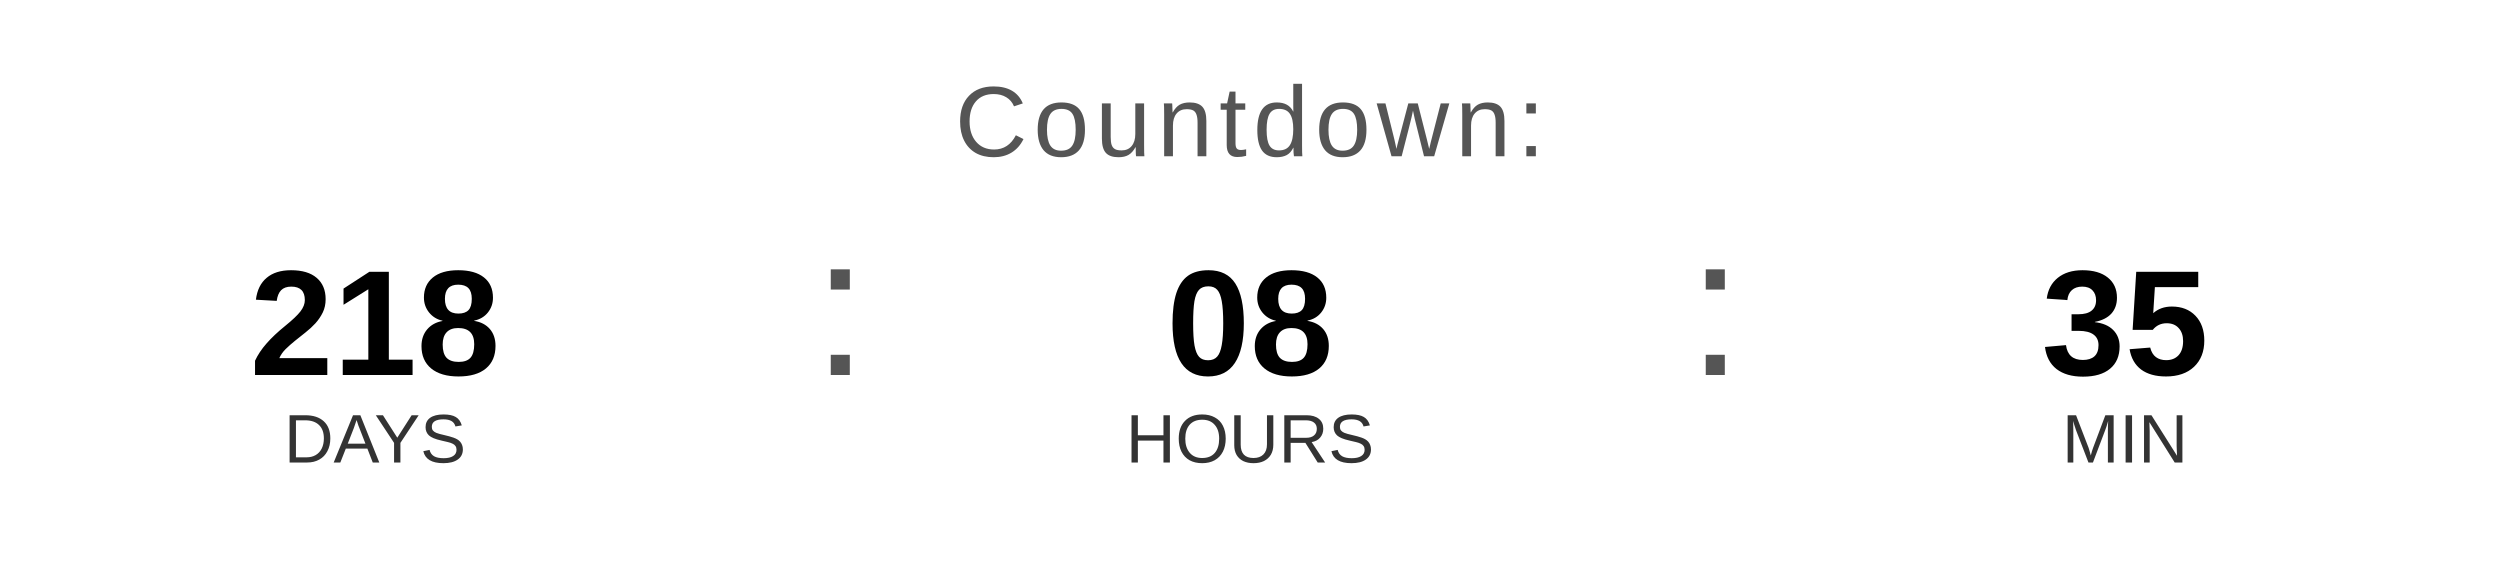
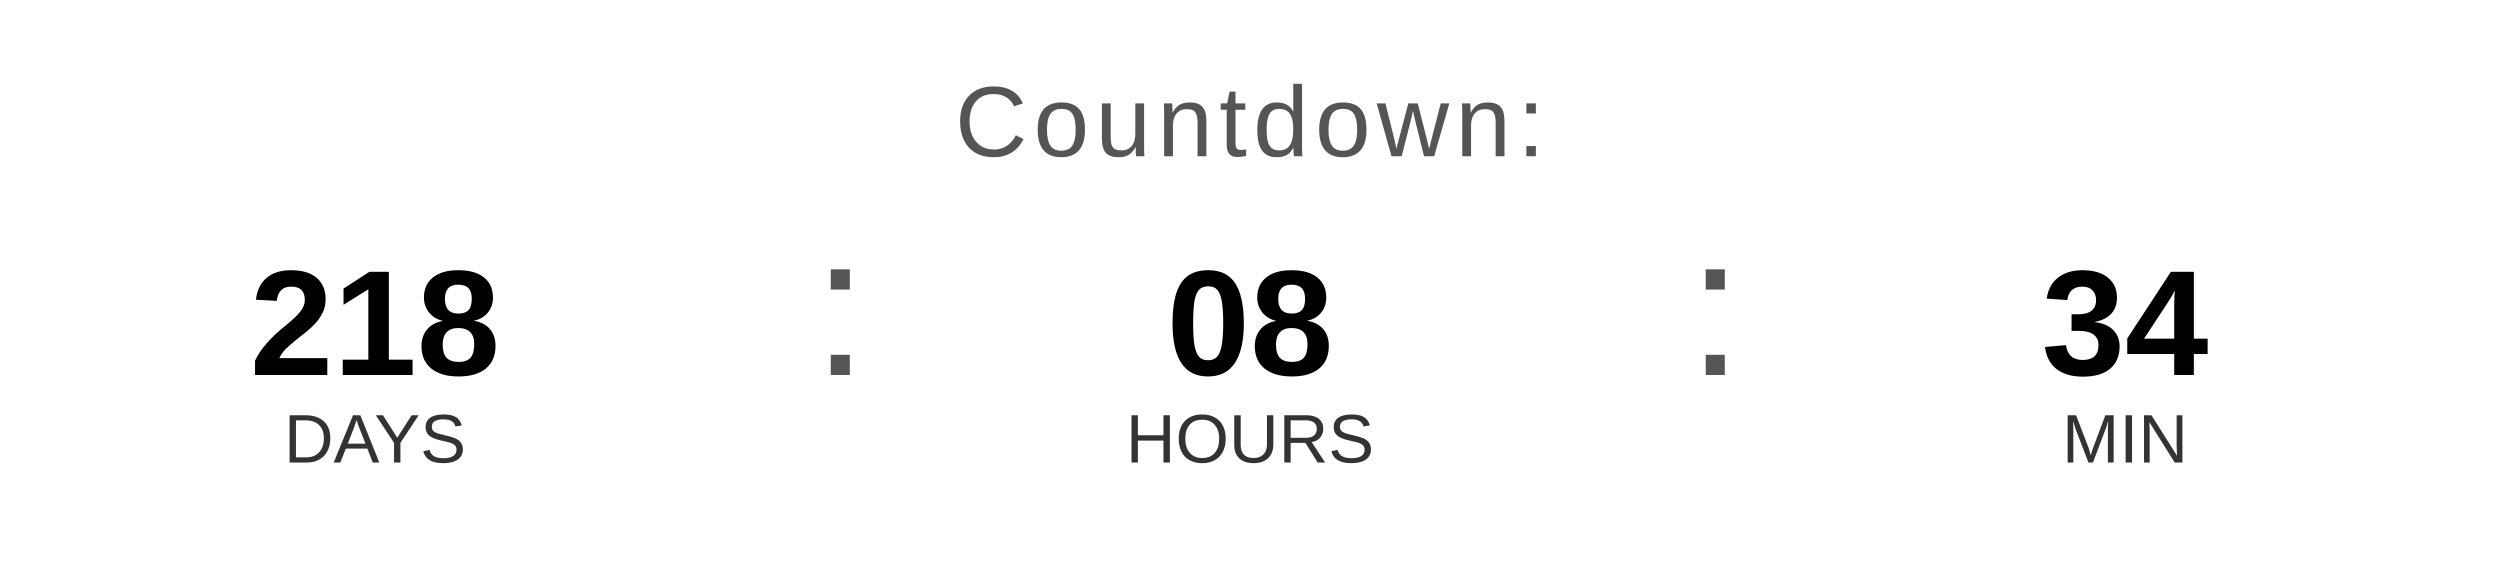
<svg xmlns="http://www.w3.org/2000/svg" width="400" height="90" viewBox="0 0 400 90">
  <text x="200" y="25" font-family="Arial, Helvetica, sans-serif" font-size="16" fill="#555555" text-anchor="middle" letter-spacing="1">
    Countdown:
  </text>
  <text x="60" y="60" font-family="Arial, Helvetica, sans-serif" font-size="24" font-weight="bold" fill="#000000" text-anchor="middle">218</text>
  <text x="60" y="74" font-family="Arial, Helvetica, sans-serif" font-size="11" fill="#333333" text-anchor="middle">DAYS</text>
  <text x="130" y="60" font-family="Arial, sans-serif" font-size="32" fill="#555555">:</text>
  <text x="200" y="60" font-family="Arial, Helvetica, sans-serif" font-size="24" font-weight="bold" fill="#000000" text-anchor="middle">08</text>
  <text x="200" y="74" font-family="Arial, Helvetica, sans-serif" font-size="11" fill="#333333" text-anchor="middle">HOURS</text>
  <text x="270" y="60" font-family="Arial, sans-serif" font-size="32" fill="#555555">:</text>
-   <text x="340" y="60" font-family="Arial, Helvetica, sans-serif" font-size="24" font-weight="bold" fill="#000000" text-anchor="middle">35</text>
+   <text x="340" y="60" font-family="Arial, Helvetica, sans-serif" font-size="24" font-weight="bold" fill="#000000" text-anchor="middle">34</text>
  <text x="340" y="74" font-family="Arial, Helvetica, sans-serif" font-size="11" fill="#333333" text-anchor="middle">MIN</text>
</svg>
